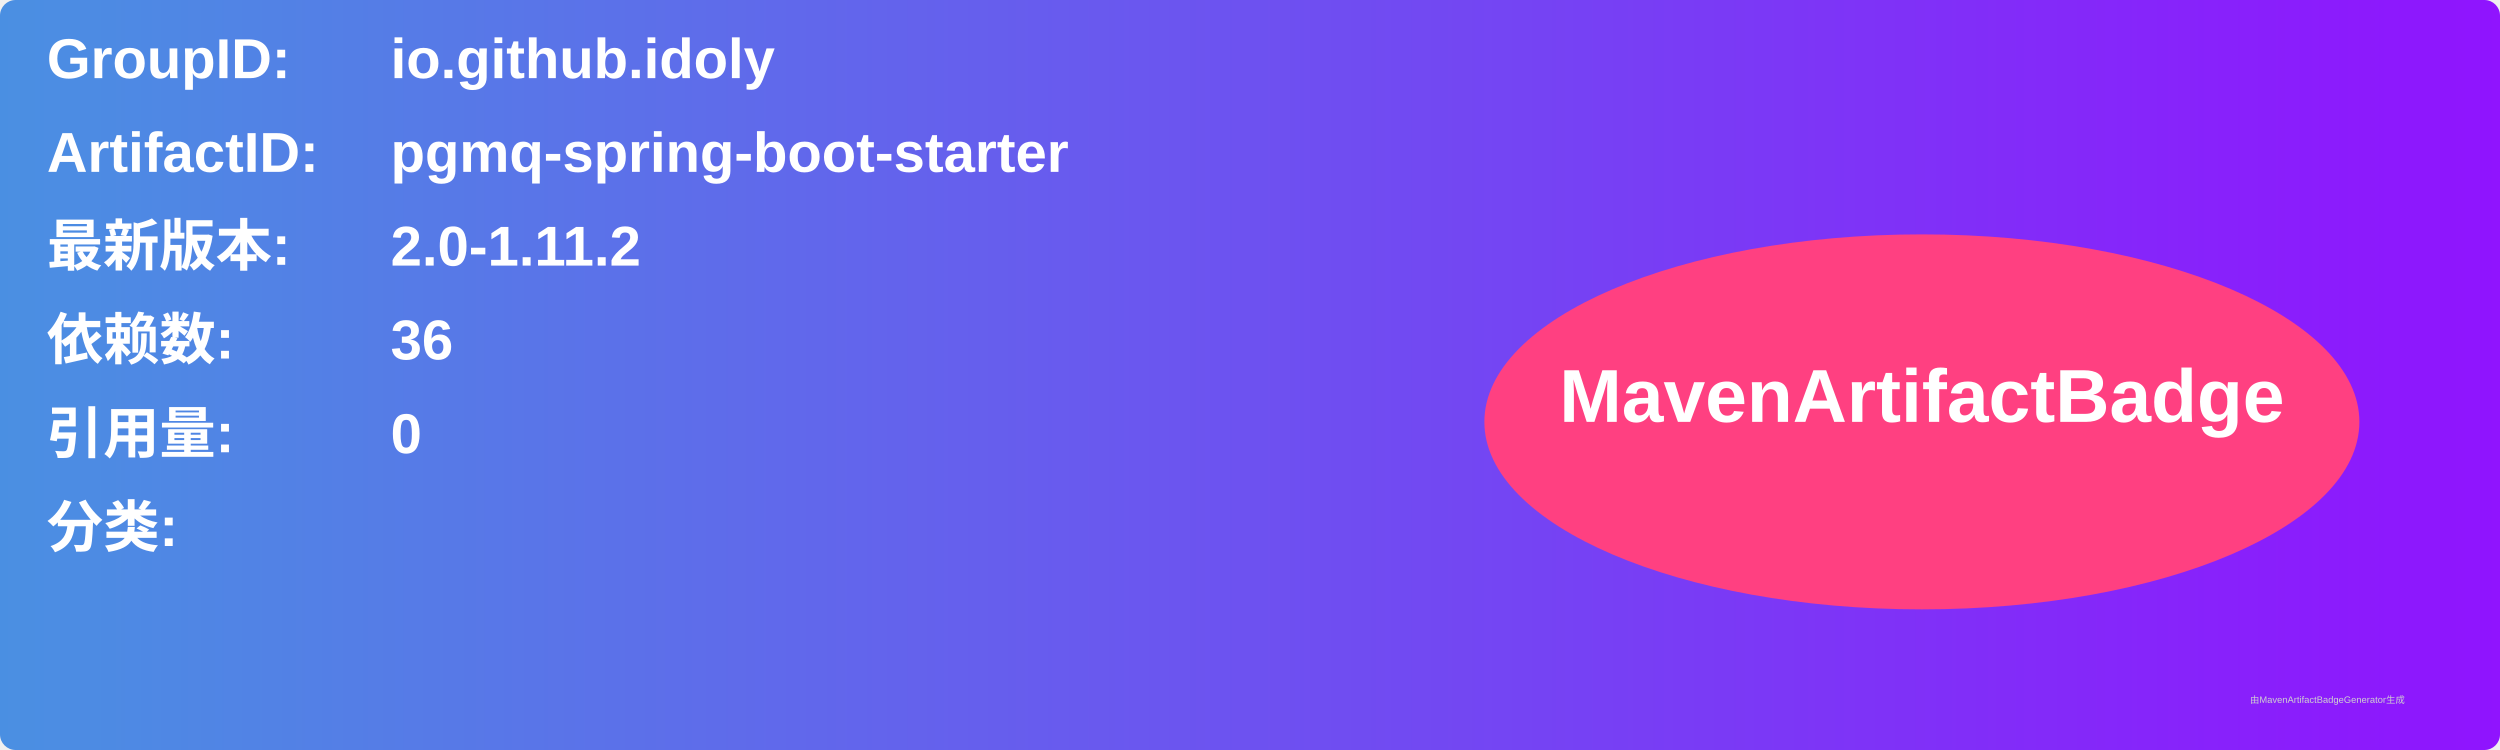
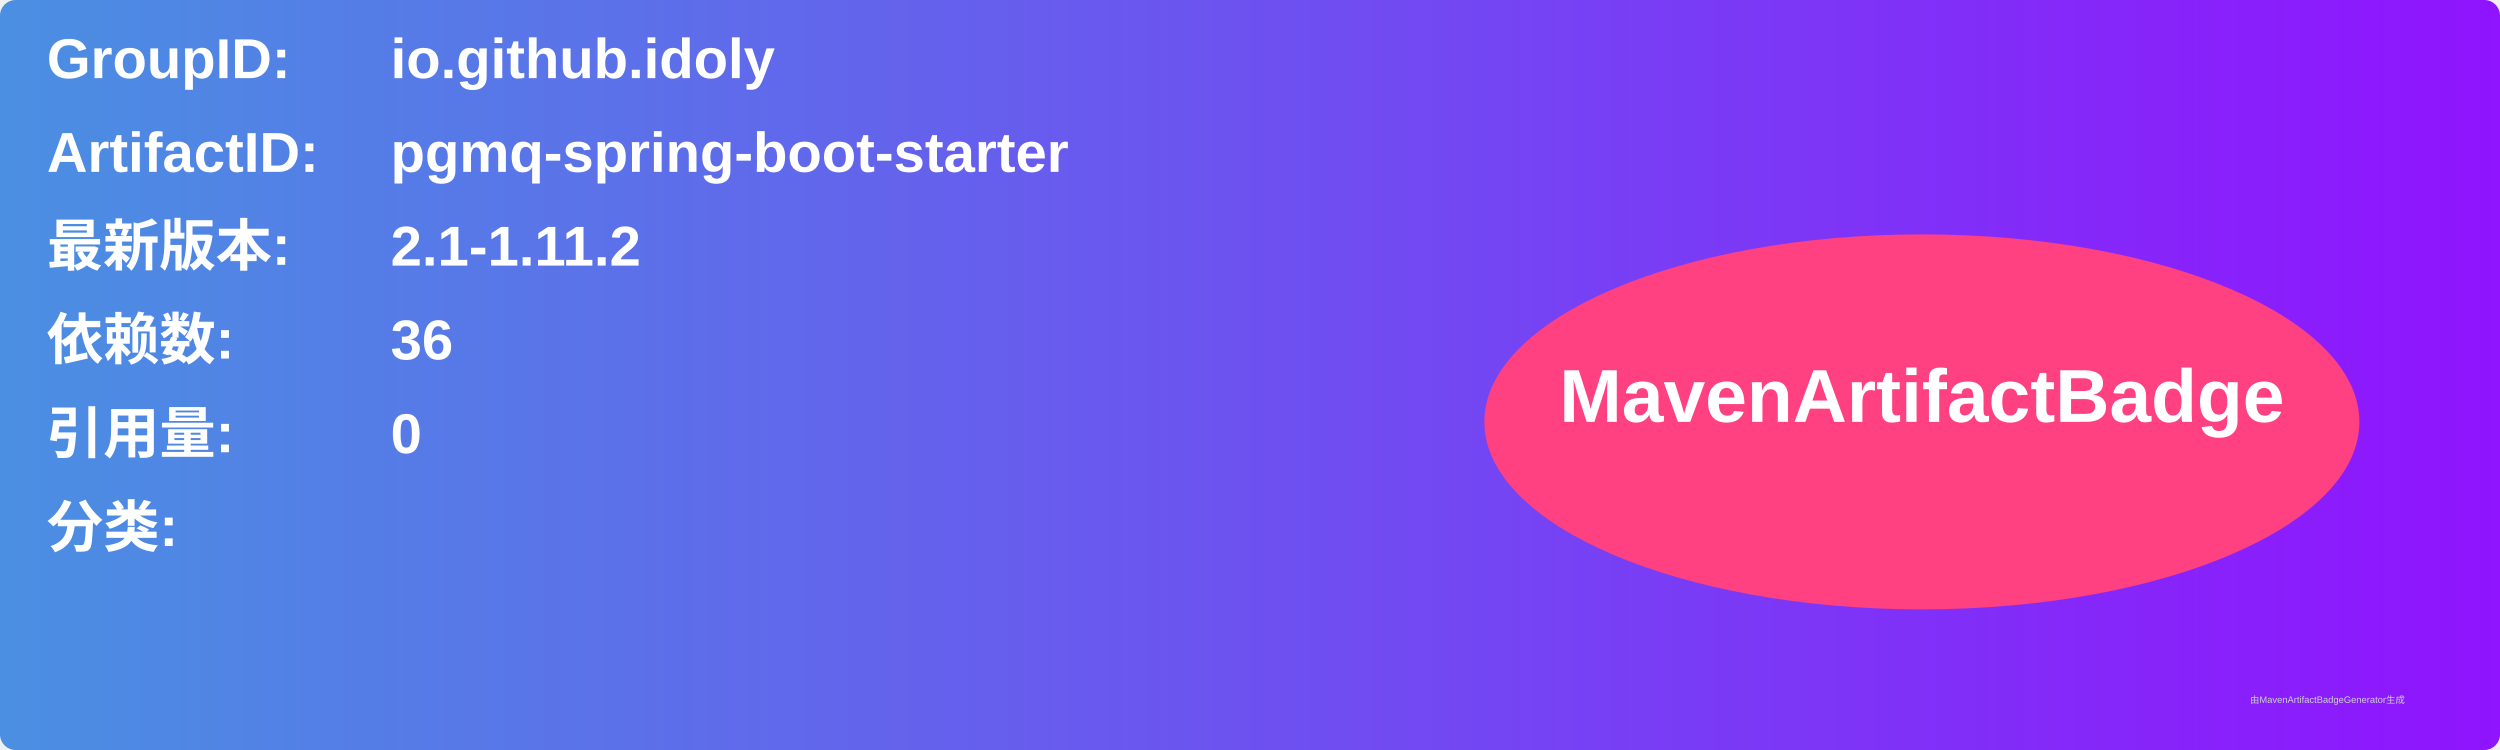
<svg xmlns="http://www.w3.org/2000/svg" width="800" height="240" viewBox="0 0 800 240">
  <linearGradient id="grad" x1="0%" y1="0%" x2="100%" y2="0%">
    <stop offset="0%" stop-color="#4a90e2" />
    <stop offset="100%" stop-color="#9013fe" />
  </linearGradient>
  <rect width="100%" height="100%" rx="5" ry="5" fill="url(#grad)" />
  <g transform="translate(15, 15)">
    <text x="0" y="10" font-family="Arial" font-size="18" fill="white" font-weight="bold" width="260">GroupID:</text>
    <text x="110" y="10" font-family="Arial" font-size="18" fill="white" font-weight="bold" width="460">io.github.idoly</text>
    <text x="0" y="40" font-family="Arial" font-size="18" fill="white" font-weight="bold" width="260">ArtifactID:</text>
    <text x="110" y="40" font-family="Arial" font-size="18" fill="white" font-weight="bold" width="460">pgmq-spring-boot-starter</text>
    <text x="0" y="70" font-family="Arial" font-size="18" fill="white" font-weight="bold">最新版本:</text>
    <text x="110" y="70" font-family="Arial" font-size="18" fill="white" font-weight="bold">
-       <tspan font-weight="bold">2.0-1.11.2</tspan>
+       <tspan font-weight="bold">2.1-1.11.2</tspan>
    </text>
    <text x="0" y="100" font-family="Arial" font-size="18" fill="white" font-weight="bold">依赖数: </text>
    <text x="110" y="100" font-family="Arial" font-size="18" fill="white">
      <tspan font-weight="bold">36</tspan>
    </text>
    <text x="0" y="130" font-family="Arial" font-size="18" fill="white" font-weight="bold">引用量: </text>
    <text x="110" y="130" font-family="Arial" font-size="18" fill="white">
      <tspan font-weight="bold">0</tspan>
    </text>
    <text x="0" y="160" font-family="Arial" font-size="18" fill="white" font-weight="bold">分类:</text>
    <text x="10" y="190" font-family="Arial" font-size="10" fill="white">
      <tspan font-weight="bold" />
    </text>
    <ellipse cx="600" cy="120" rx="140" ry="60" fill="#ff4081" />
    <text x="600" y="120" text-anchor="middle" font-family="Arial" font-size="24" fill="white" font-weight="bold">MavenArtifactBadge</text>
  </g>
  <text x="720" y="225" font-family="Arial" font-size="3" fill="#d0d0d0">由MavenArtifactBadgeGenerator生成</text>
</svg>
